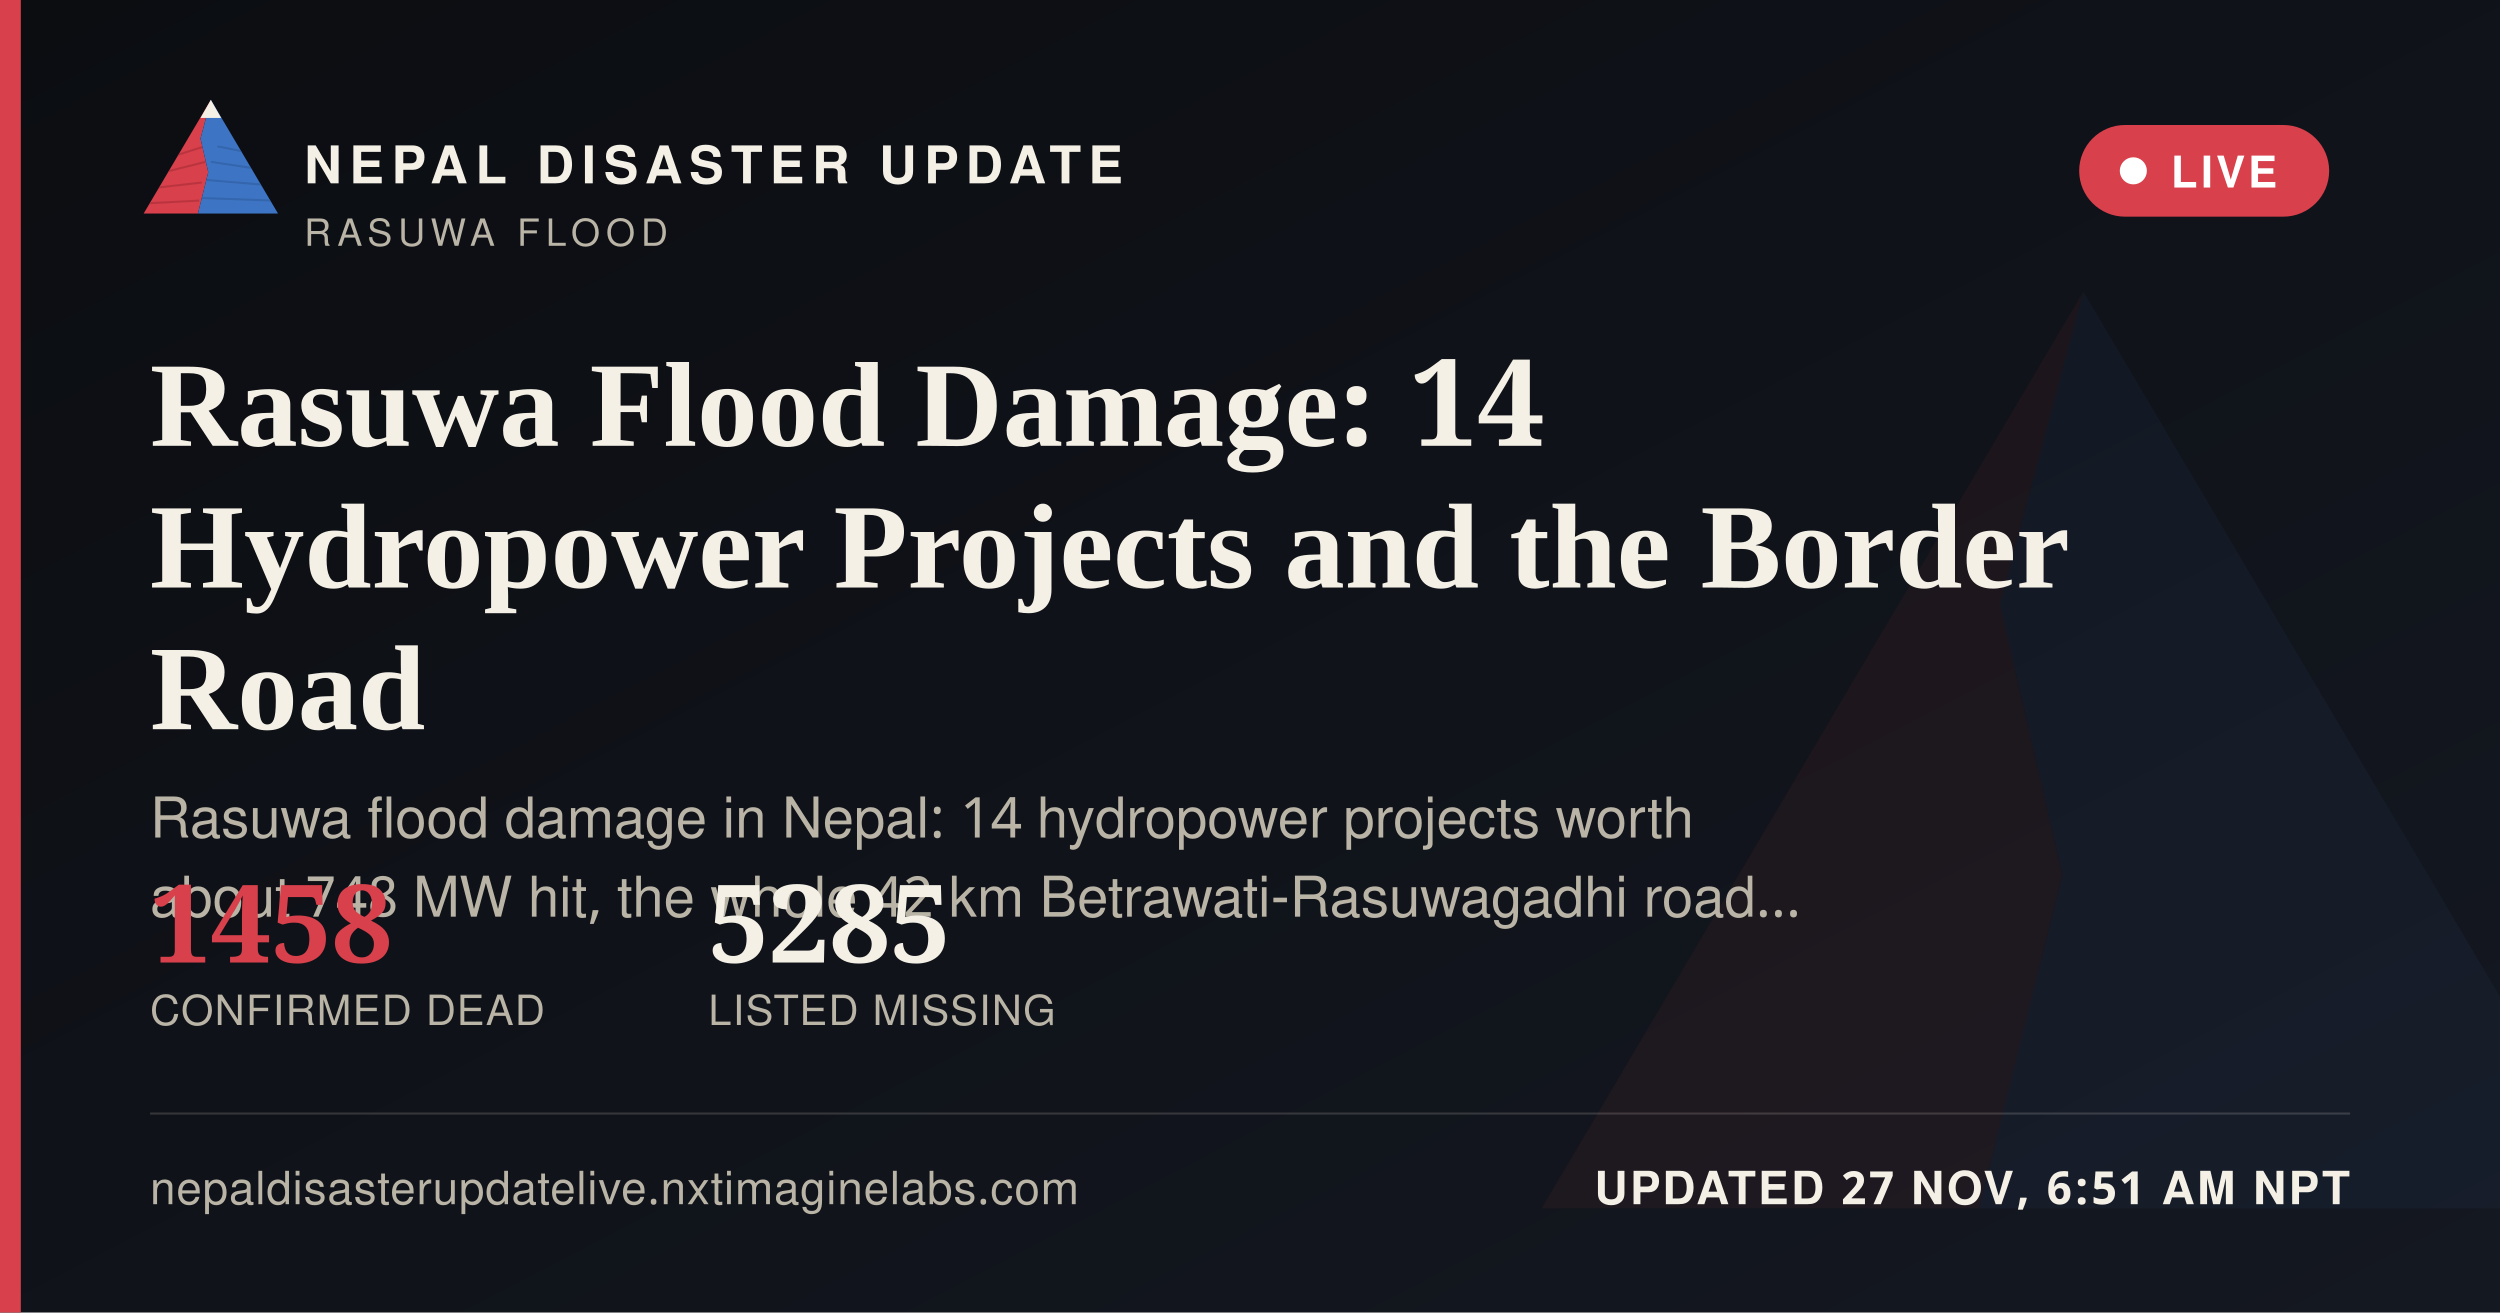
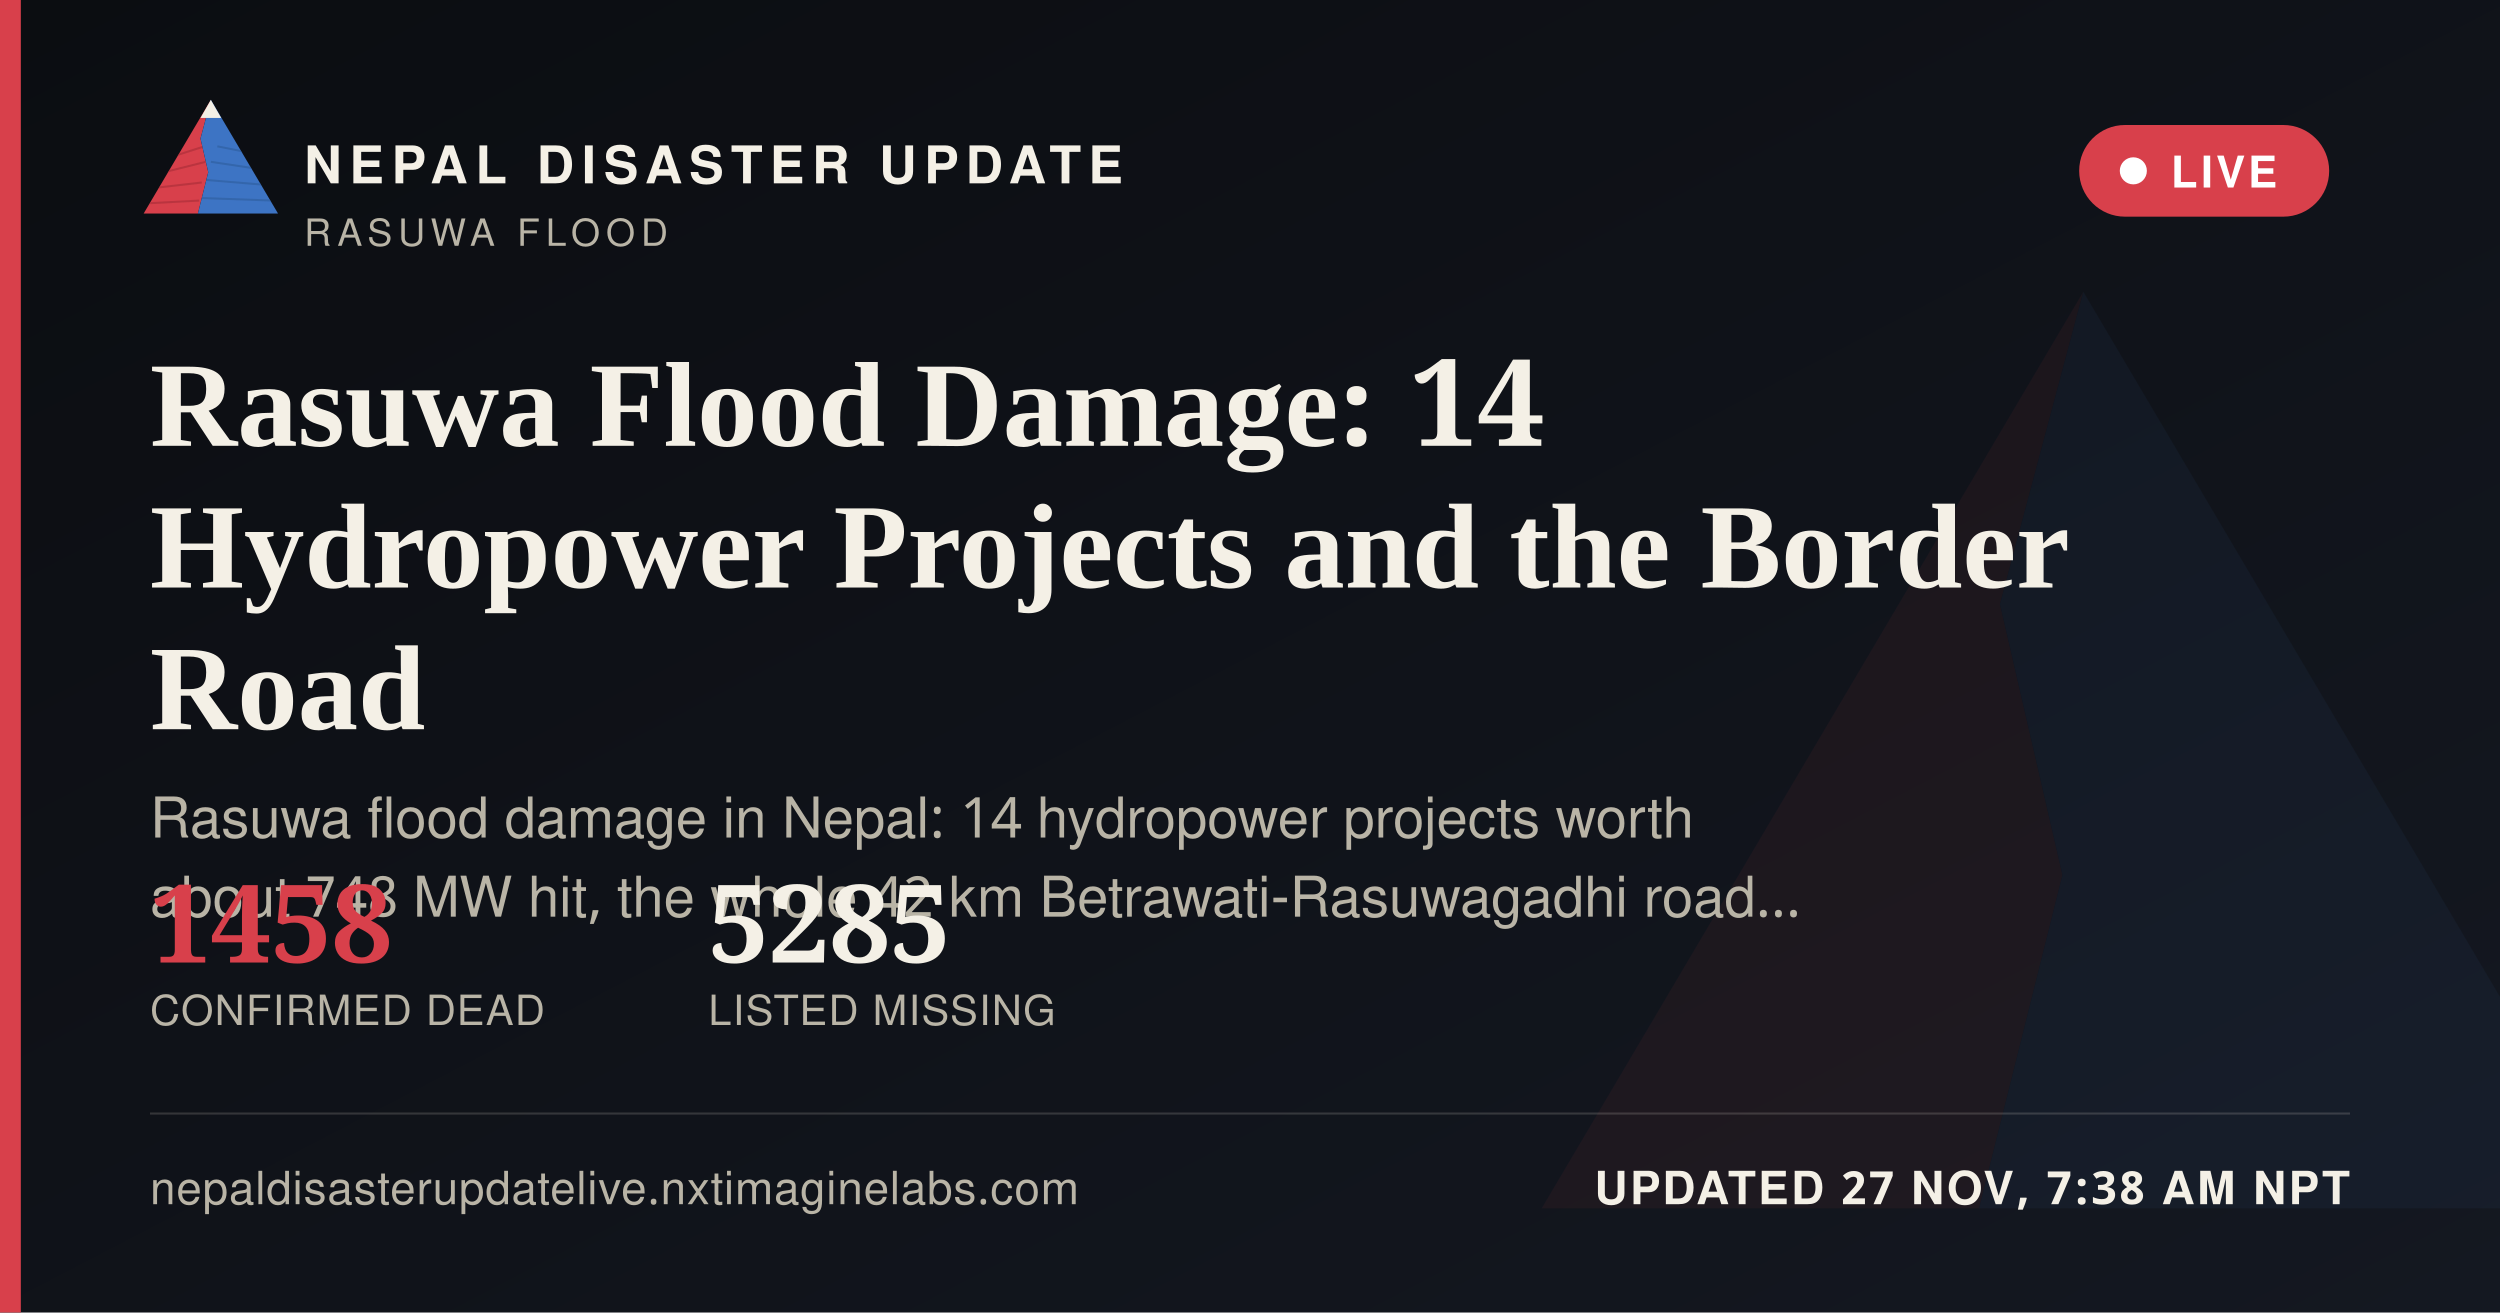
<svg xmlns="http://www.w3.org/2000/svg" width="1200" height="630" viewBox="0 0 1200 630">
  <defs>
    <linearGradient id="ogbg" x1="0" y1="0" x2="1" y2="1">
      <stop offset="0" stop-color="#0B0D11" />
      <stop offset="1" stop-color="#141821" />
    </linearGradient>
  </defs>
  <rect width="1200" height="630" fill="url(#ogbg)" />
  <g transform="translate(700,60) scale(5)" opacity="0.06">
    <polygon points="60,16 52,46 58,72 50,104 8,104" fill="#D8404B" />
    <polygon points="60,16 112,104 50,104 58,72 52,46" fill="#3D74C4" />
  </g>
  <rect x="0" y="0" width="10" height="630" fill="#D8404B" />
  <g transform="translate(64,38) scale(0.62)">
    <g>
      <defs>
        <clipPath id="ogLc">
          <polygon points="60,16 52,46 58,72 50,104 8,104" />
        </clipPath>
        <clipPath id="ogRc">
          <polygon points="60,16 112,104 50,104 58,72 52,46" />
        </clipPath>
      </defs>
      <polygon points="60,16 52,46 58,72 50,104 8,104" fill="#D8404B" />
      <g clip-path="url(#ogLc)" stroke="#A32A34" stroke-width="1.6" fill="none" opacity="0.55">
        <path d="M30,60 L55,52" />
        <path d="M24,72 L56,64" />
        <path d="M18,84 L53,80" />
        <path d="M13,96 L51,94" />
      </g>
      <polygon points="60,16 112,104 50,104 58,72 52,46" fill="#3D74C4" />
      <g clip-path="url(#ogRc)" stroke="#2A5793" stroke-width="1.6" fill="none" opacity="0.5">
        <path d="M65,52 L95,58" />
        <path d="M60,64 L100,70" />
        <path d="M56,78 L104,82" />
        <path d="M52,92 L108,94" />
      </g>
      <polygon points="60,16 52,30 68,30" fill="#F4F0E6" />
    </g>
  </g>
  <text x="146" y="88" font-family="'Public Sans', 'Noto Sans Devanagari', 'Helvetica Neue', Helvetica, Arial, sans-serif" font-size="25" font-weight="800" letter-spacing="3.6" fill="#F4F0E6">NEPAL DISASTER UPDATE</text>
  <text x="146" y="118" font-family="'Public Sans', 'Noto Sans Devanagari', 'Helvetica Neue', Helvetica, Arial, sans-serif" font-size="18" letter-spacing="2.8" fill="#B9B4A6">RASUWA FLOOD</text>
  <g>
    <rect x="998" y="60" width="120" height="44" rx="22" fill="#D8404B" stroke="none" />
    <circle cx="1024" cy="82" r="6.5" fill="#FFFFFF" />
    <text x="1042" y="90" font-family="'Public Sans', 'Noto Sans Devanagari', 'Helvetica Neue', Helvetica, Arial, sans-serif" font-size="21" font-weight="700" letter-spacing="1.6" fill="#FFFFFF">LIVE</text>
  </g>
  <text x="72" y="214" font-family="Newsreader, 'Noto Serif Devanagari', Georgia, 'Times New Roman', serif" font-size="58" font-weight="600" fill="#F4F0E6">Rasuwa Flood Damage: 14</text>
  <text x="72" y="282" font-family="Newsreader, 'Noto Serif Devanagari', Georgia, 'Times New Roman', serif" font-size="58" font-weight="600" fill="#F4F0E6">Hydropower Projects and the Border</text>
  <text x="72" y="350" font-family="Newsreader, 'Noto Serif Devanagari', Georgia, 'Times New Roman', serif" font-size="58" font-weight="600" fill="#F4F0E6">Road</text>
  <text x="72" y="402" font-family="'Public Sans', 'Noto Sans Devanagari', 'Helvetica Neue', Helvetica, Arial, sans-serif" font-size="27" fill="#B9B4A6">Rasuwa flood damage in Nepal: 14 hydropower projects worth</text>
  <text x="72" y="440" font-family="'Public Sans', 'Noto Sans Devanagari', 'Helvetica Neue', Helvetica, Arial, sans-serif" font-size="27" fill="#B9B4A6">about 748 MW hit, the whole 42 km Betrawati-Rasuwagadhi road…</text>
  <g transform="translate(72,462)">
    <text x="0" y="0" font-family="Newsreader, 'Noto Serif Devanagari', Georgia, 'Times New Roman', serif" font-size="52" font-weight="600" fill="#D8404B">1458</text>
    <text x="0" y="30" font-family="'Public Sans', 'Noto Sans Devanagari', 'Helvetica Neue', Helvetica, Arial, sans-serif" font-size="20" letter-spacing="0.6" fill="#B9B4A6">CONFIRMED DEAD</text>
    <text x="268" y="0" font-family="Newsreader, 'Noto Serif Devanagari', Georgia, 'Times New Roman', serif" font-size="52" font-weight="600" fill="#F4F0E6">5285</text>
    <text x="268" y="30" font-family="'Public Sans', 'Noto Sans Devanagari', 'Helvetica Neue', Helvetica, Arial, sans-serif" font-size="20" letter-spacing="0.6" fill="#B9B4A6">LISTED MISSING</text>
  </g>
  <rect x="72" y="534" width="1056" height="1" fill="rgba(244,240,230,0.16)" />
  <text x="72" y="578" font-family="'Public Sans', 'Noto Sans Devanagari', 'Helvetica Neue', Helvetica, Arial, sans-serif" font-size="22" fill="#B9B4A6" letter-spacing="0.4">nepaldisasterupdatelive.nxtimaginelabs.com</text>
-   <text x="1128" y="578" text-anchor="end" font-family="'Public Sans', 'Noto Sans Devanagari', 'Helvetica Neue', Helvetica, Arial, sans-serif" font-size="22" font-weight="700" letter-spacing="1.2" fill="#F4F0E6">UPDATED 27 NOV, 6:51 AM NPT</text>
+   <text x="1128" y="578" text-anchor="end" font-family="'Public Sans', 'Noto Sans Devanagari', 'Helvetica Neue', Helvetica, Arial, sans-serif" font-size="22" font-weight="700" letter-spacing="1.2" fill="#F4F0E6">UPDATED 27 NOV, 7:38 AM NPT</text>
</svg>
